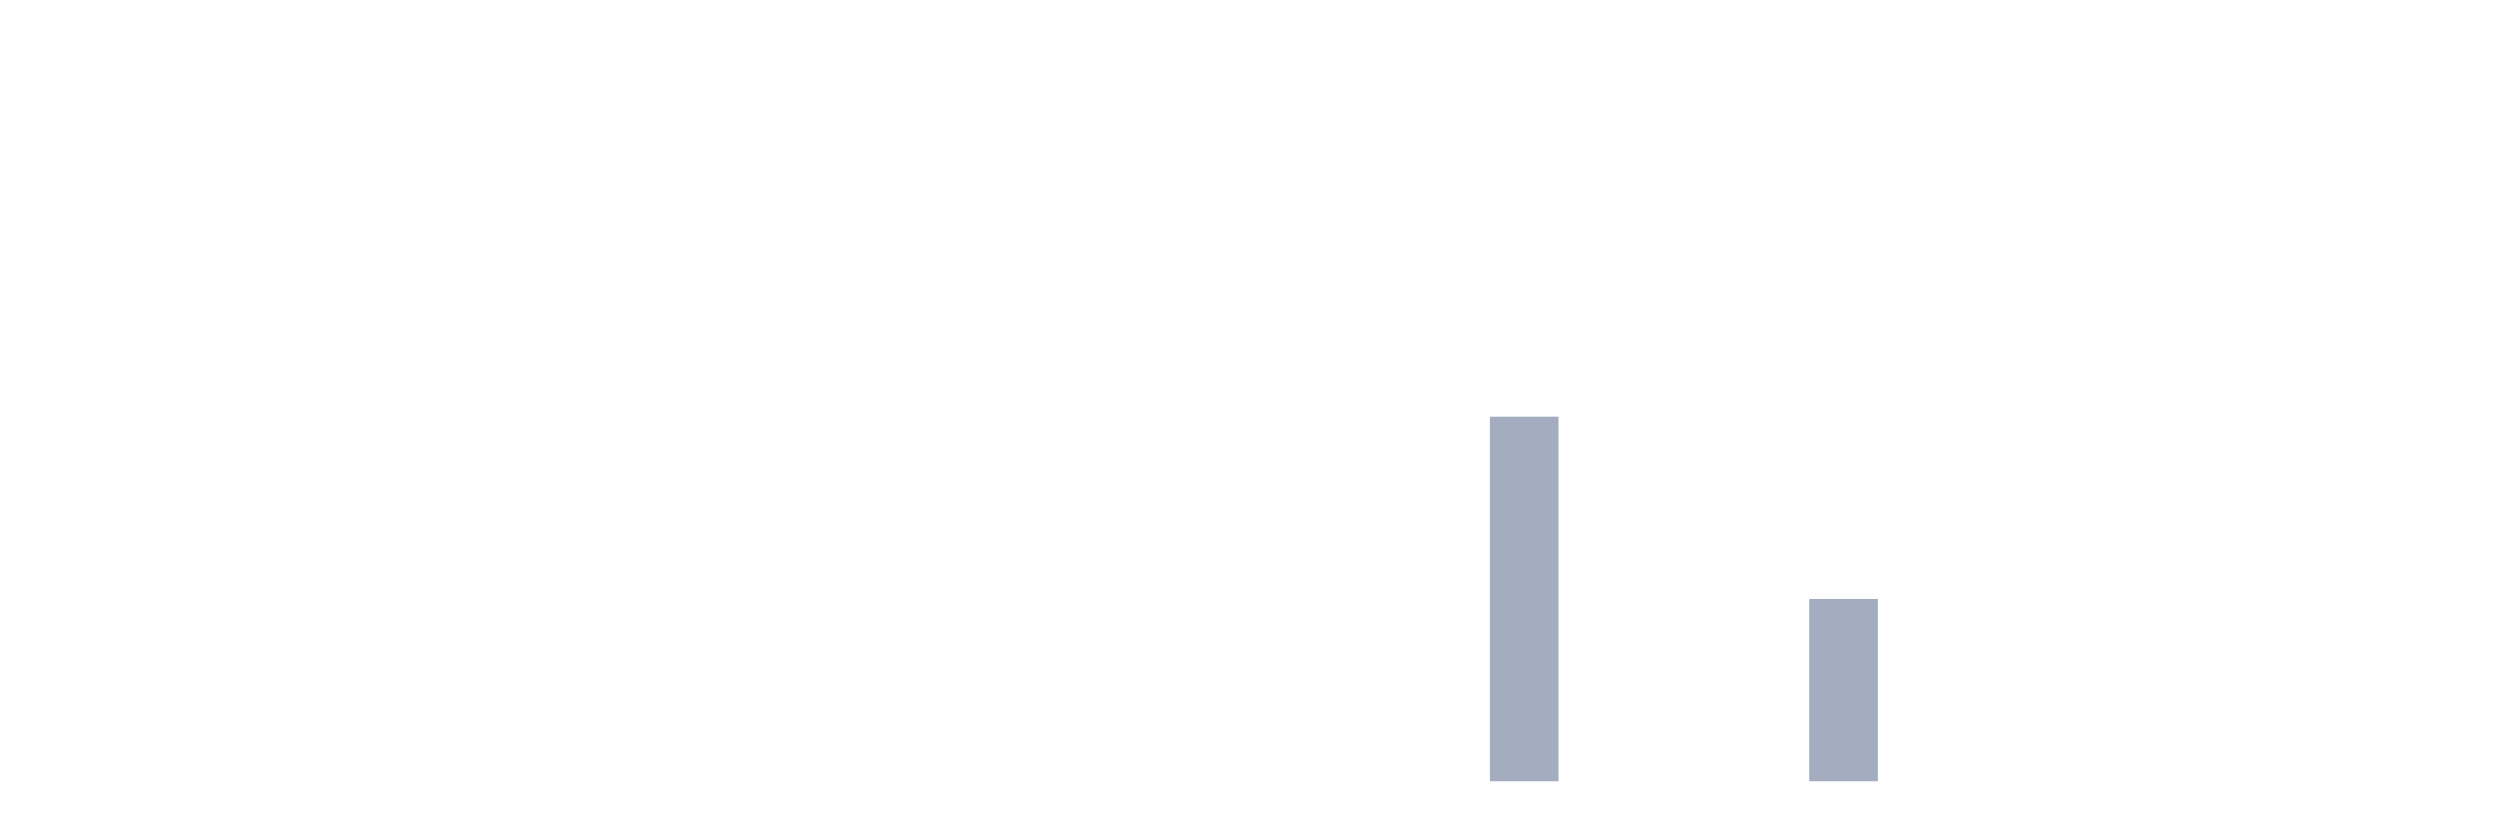
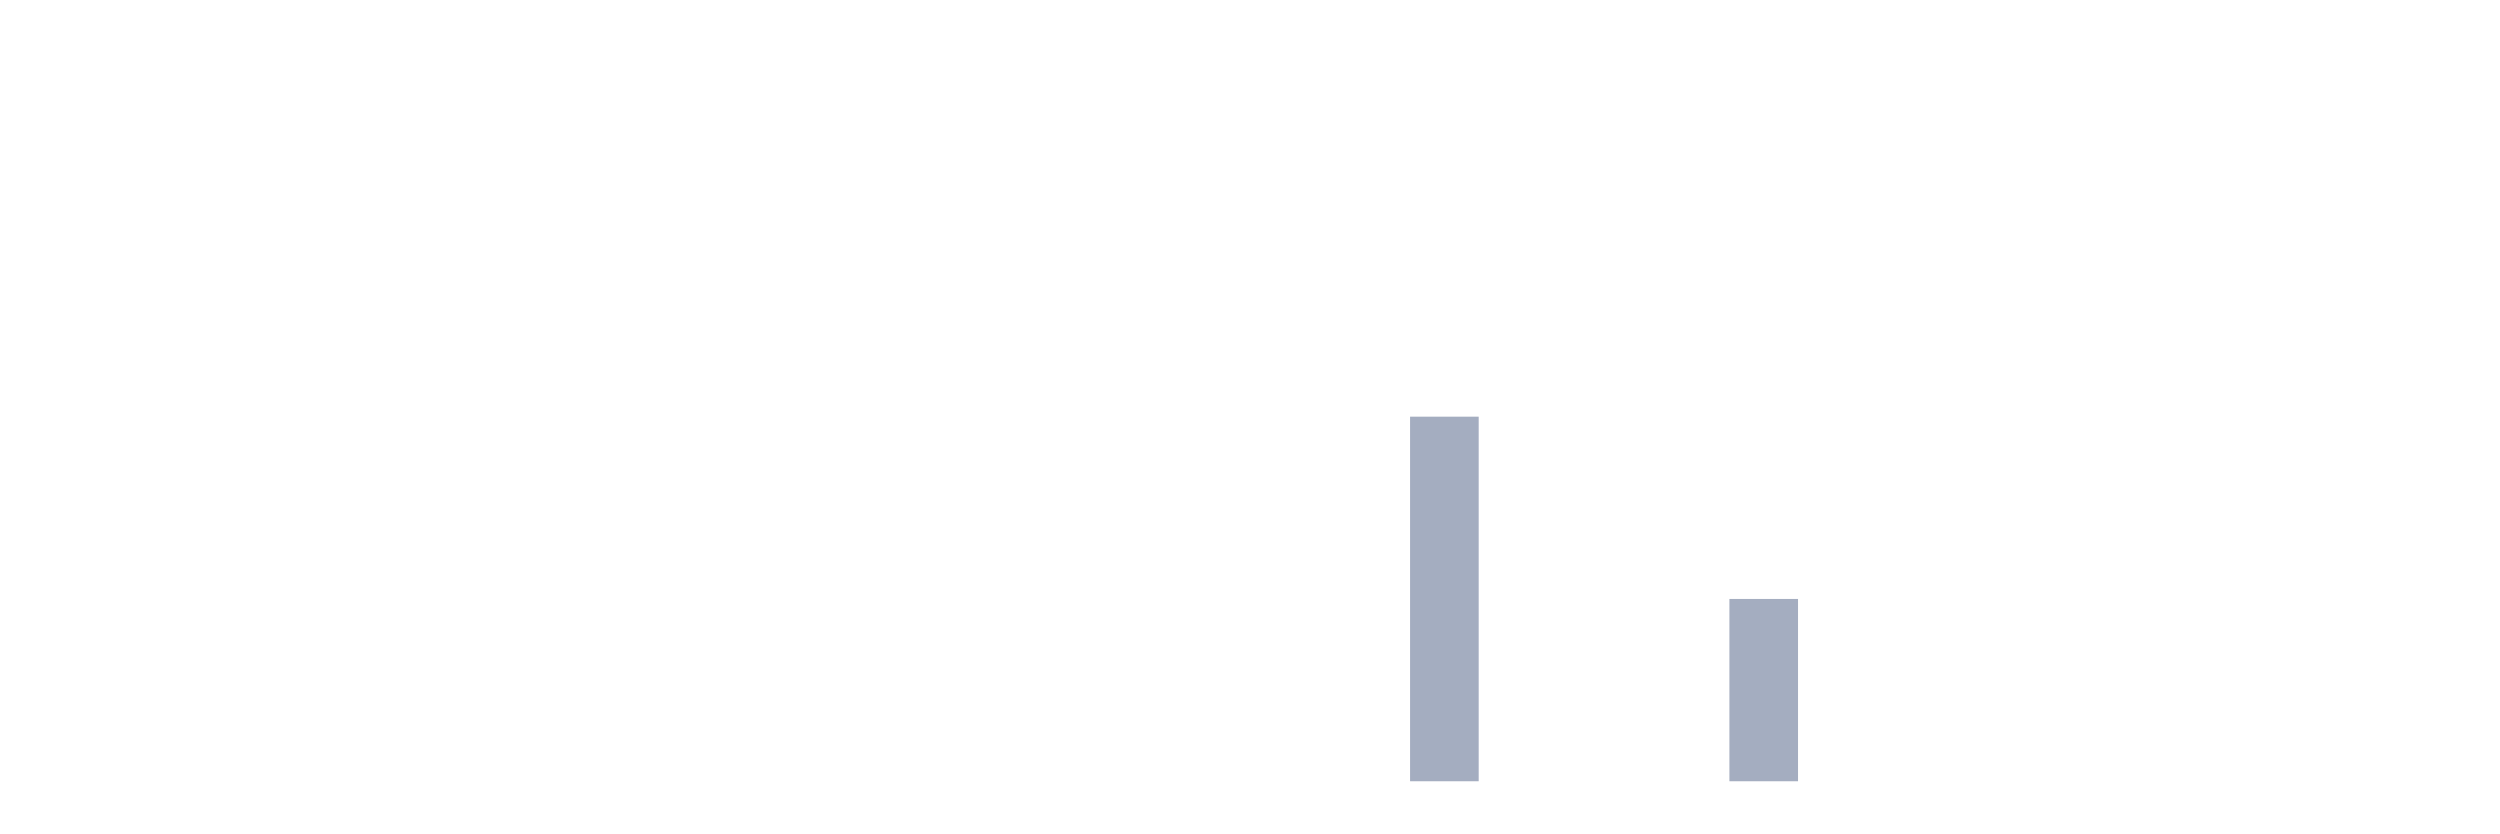
<svg xmlns="http://www.w3.org/2000/svg" viewBox="0 0 480 160">
  <g transform="translate(10,10)">
    <rect class="bar" x="0.153" width="13.175" y="140" height="0" fill="rgb(164,173,192)" />
    <rect class="bar" x="15.482" width="13.175" y="140" height="0" fill="rgb(164,173,192)" />
    <rect class="bar" x="30.81" width="13.175" y="140" height="0" fill="rgb(164,173,192)" />
    <rect class="bar" x="46.138" width="13.175" y="140" height="0" fill="rgb(164,173,192)" />
    <rect class="bar" x="61.466" width="13.175" y="140" height="0" fill="rgb(164,173,192)" />
    <rect class="bar" x="76.794" width="13.175" y="140" height="0" fill="rgb(164,173,192)" />
    <rect class="bar" x="92.123" width="13.175" y="140" height="0" fill="rgb(164,173,192)" />
    <rect class="bar" x="107.451" width="13.175" y="140" height="0" fill="rgb(164,173,192)" />
    <rect class="bar" x="122.779" width="13.175" y="140" height="0" fill="rgb(164,173,192)" />
    <rect class="bar" x="138.107" width="13.175" y="140" height="0" fill="rgb(164,173,192)" />
    <rect class="bar" x="153.436" width="13.175" y="140" height="0" fill="rgb(164,173,192)" />
    <rect class="bar" x="168.764" width="13.175" y="140" height="0" fill="rgb(164,173,192)" />
    <rect class="bar" x="184.092" width="13.175" y="140" height="0" fill="rgb(164,173,192)" />
    <rect class="bar" x="199.42" width="13.175" y="140" height="0" fill="rgb(164,173,192)" />
    <rect class="bar" x="214.748" width="13.175" y="140" height="0" fill="rgb(164,173,192)" />
    <rect class="bar" x="230.077" width="13.175" y="140" height="0" fill="rgb(164,173,192)" />
    <rect class="bar" x="245.405" width="13.175" y="140" height="0" fill="rgb(164,173,192)" />
-     <rect class="bar" x="260.733" width="13.175" y="140" height="0" fill="rgb(164,173,192)" />
-     <rect class="bar" x="276.061" width="13.175" y="70" height="70" fill="rgb(164,173,192)" />
+     <rect class="bar" x="260.733" width="13.175" y="70" height="70" fill="rgb(164,173,192)" />
+     <rect class="bar" x="276.061" width="13.175" y="140" height="0" fill="rgb(164,173,192)" />
    <rect class="bar" x="291.39" width="13.175" y="140" height="0" fill="rgb(164,173,192)" />
    <rect class="bar" x="306.718" width="13.175" y="140" height="0" fill="rgb(164,173,192)" />
-     <rect class="bar" x="322.046" width="13.175" y="140" height="0" fill="rgb(164,173,192)" />
-     <rect class="bar" x="337.374" width="13.175" y="105" height="35" fill="rgb(164,173,192)" />
+     <rect class="bar" x="322.046" width="13.175" y="105" height="35" fill="rgb(164,173,192)" />
+     <rect class="bar" x="337.374" width="13.175" y="140" height="0" fill="rgb(164,173,192)" />
    <rect class="bar" x="352.702" width="13.175" y="140" height="0" fill="rgb(164,173,192)" />
    <rect class="bar" x="368.031" width="13.175" y="140" height="0" fill="rgb(164,173,192)" />
    <rect class="bar" x="383.359" width="13.175" y="140" height="0" fill="rgb(164,173,192)" />
    <rect class="bar" x="398.687" width="13.175" y="140" height="0" fill="rgb(164,173,192)" />
    <rect class="bar" x="414.015" width="13.175" y="140" height="0" fill="rgb(164,173,192)" />
    <rect class="bar" x="429.344" width="13.175" y="140" height="0" fill="rgb(164,173,192)" />
    <rect class="bar" x="444.672" width="13.175" y="140" height="0" fill="rgb(164,173,192)" />
  </g>
</svg>
